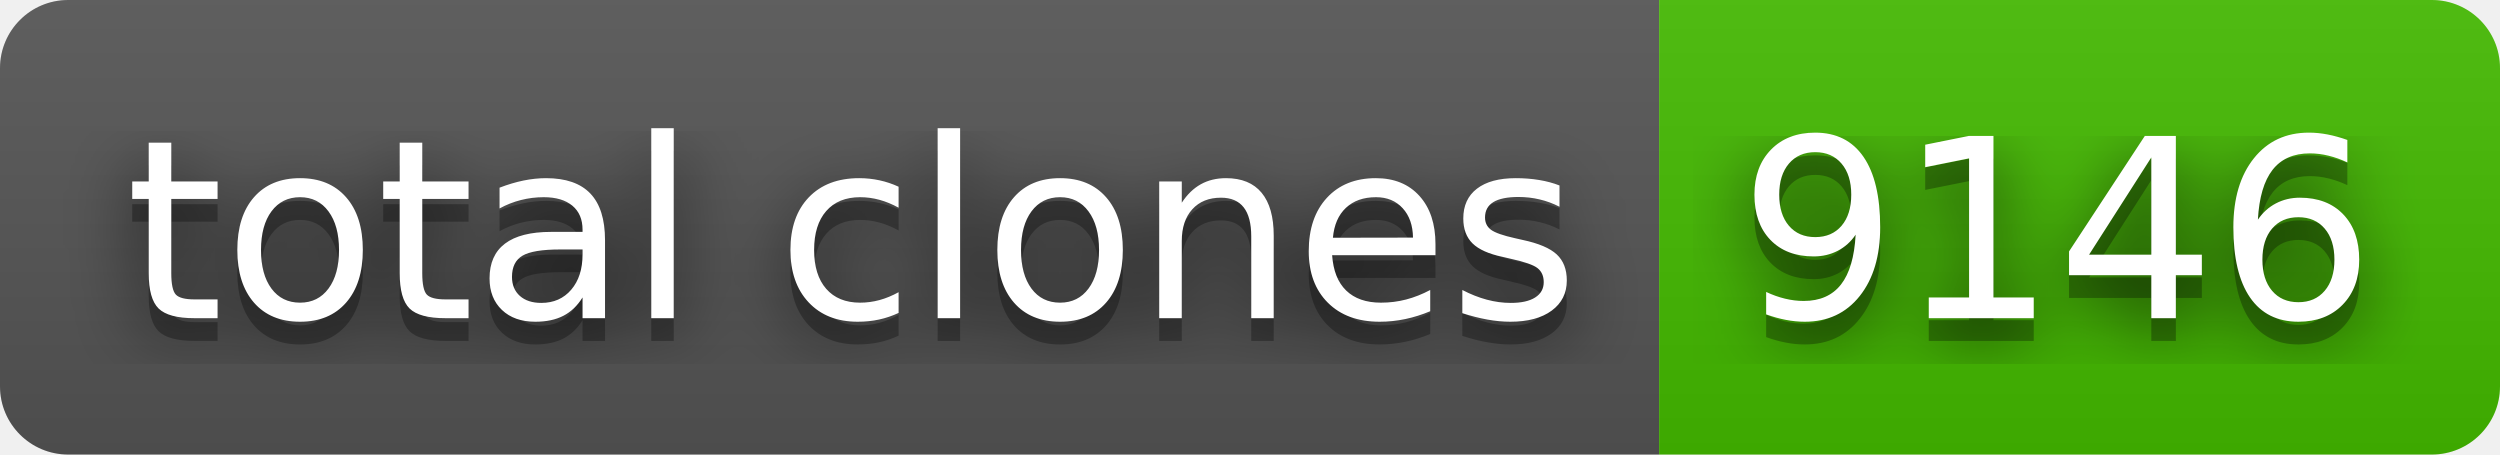
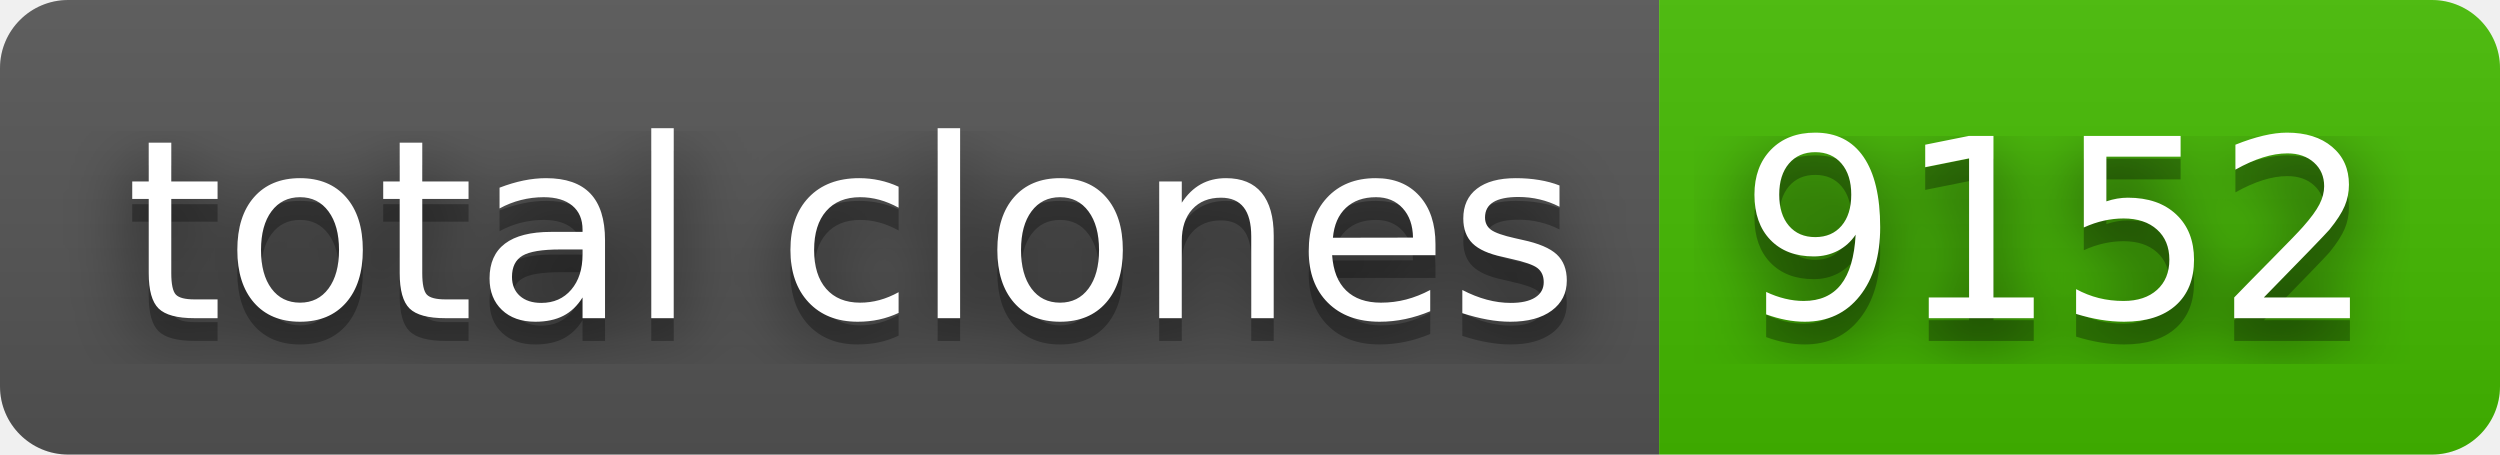
- <svg xmlns="http://www.w3.org/2000/svg" width="110" height="20" role="img" aria-label="total clones: 9146">
+ <svg xmlns="http://www.w3.org/2000/svg" width="110" height="20" role="img" aria-label="total clones: 9152">
  <filter id="blur">
    <feGaussianBlur stdDeviation="16" />
  </filter>
  <linearGradient id="s" x2="0" y2="100%">
    <stop offset="0" stop-color="#bbb" stop-opacity=".1" />
    <stop offset="1" stop-opacity=".1" />
  </linearGradient>
  <clipPath id="r">
    <rect width="110" height="20" rx="3" />
  </clipPath>
  <g clip-path="url(#r)">
    <rect width="73" height="20" fill="#555" />
    <rect x="73" width="37" height="20" fill="#4b0" />
    <rect width="110" height="20" fill="url(#s)" />
  </g>
  <g fill="#fff" text-anchor="middle" font-family="Verdana,Geneva,DejaVu Sans,sans-serif" text-rendering="geometricPrecision" font-size="110">
    <g transform="scale(.1)">
      <g aria-hidden="true" fill="#010101">
        <text x="375" y="150" fill-opacity=".8" filter="url(#blur)" textLength="630">total clones</text>
        <text x="375" y="150" fill-opacity=".3" textLength="630">total clones</text>
      </g>
      <text x="375" y="140" textLength="630">total clones</text>
    </g>
    <g transform="scale(.1)">
      <g aria-hidden="true" fill="#010101">
-         <text x="905" y="150" fill-opacity=".8" filter="url(#blur)" textLength="270">9146</text>
-         <text x="905" y="150" fill-opacity=".3" textLength="270">9146</text>
+         <text x="905" y="150" fill-opacity=".8" filter="url(#blur)" textLength="270">9152</text>
+         <text x="905" y="150" fill-opacity=".3" textLength="270">9152</text>
      </g>
-       <text x="905" y="140" textLength="270">9146</text>
+       <text x="905" y="140" textLength="270">9152</text>
    </g>
  </g>
</svg>
